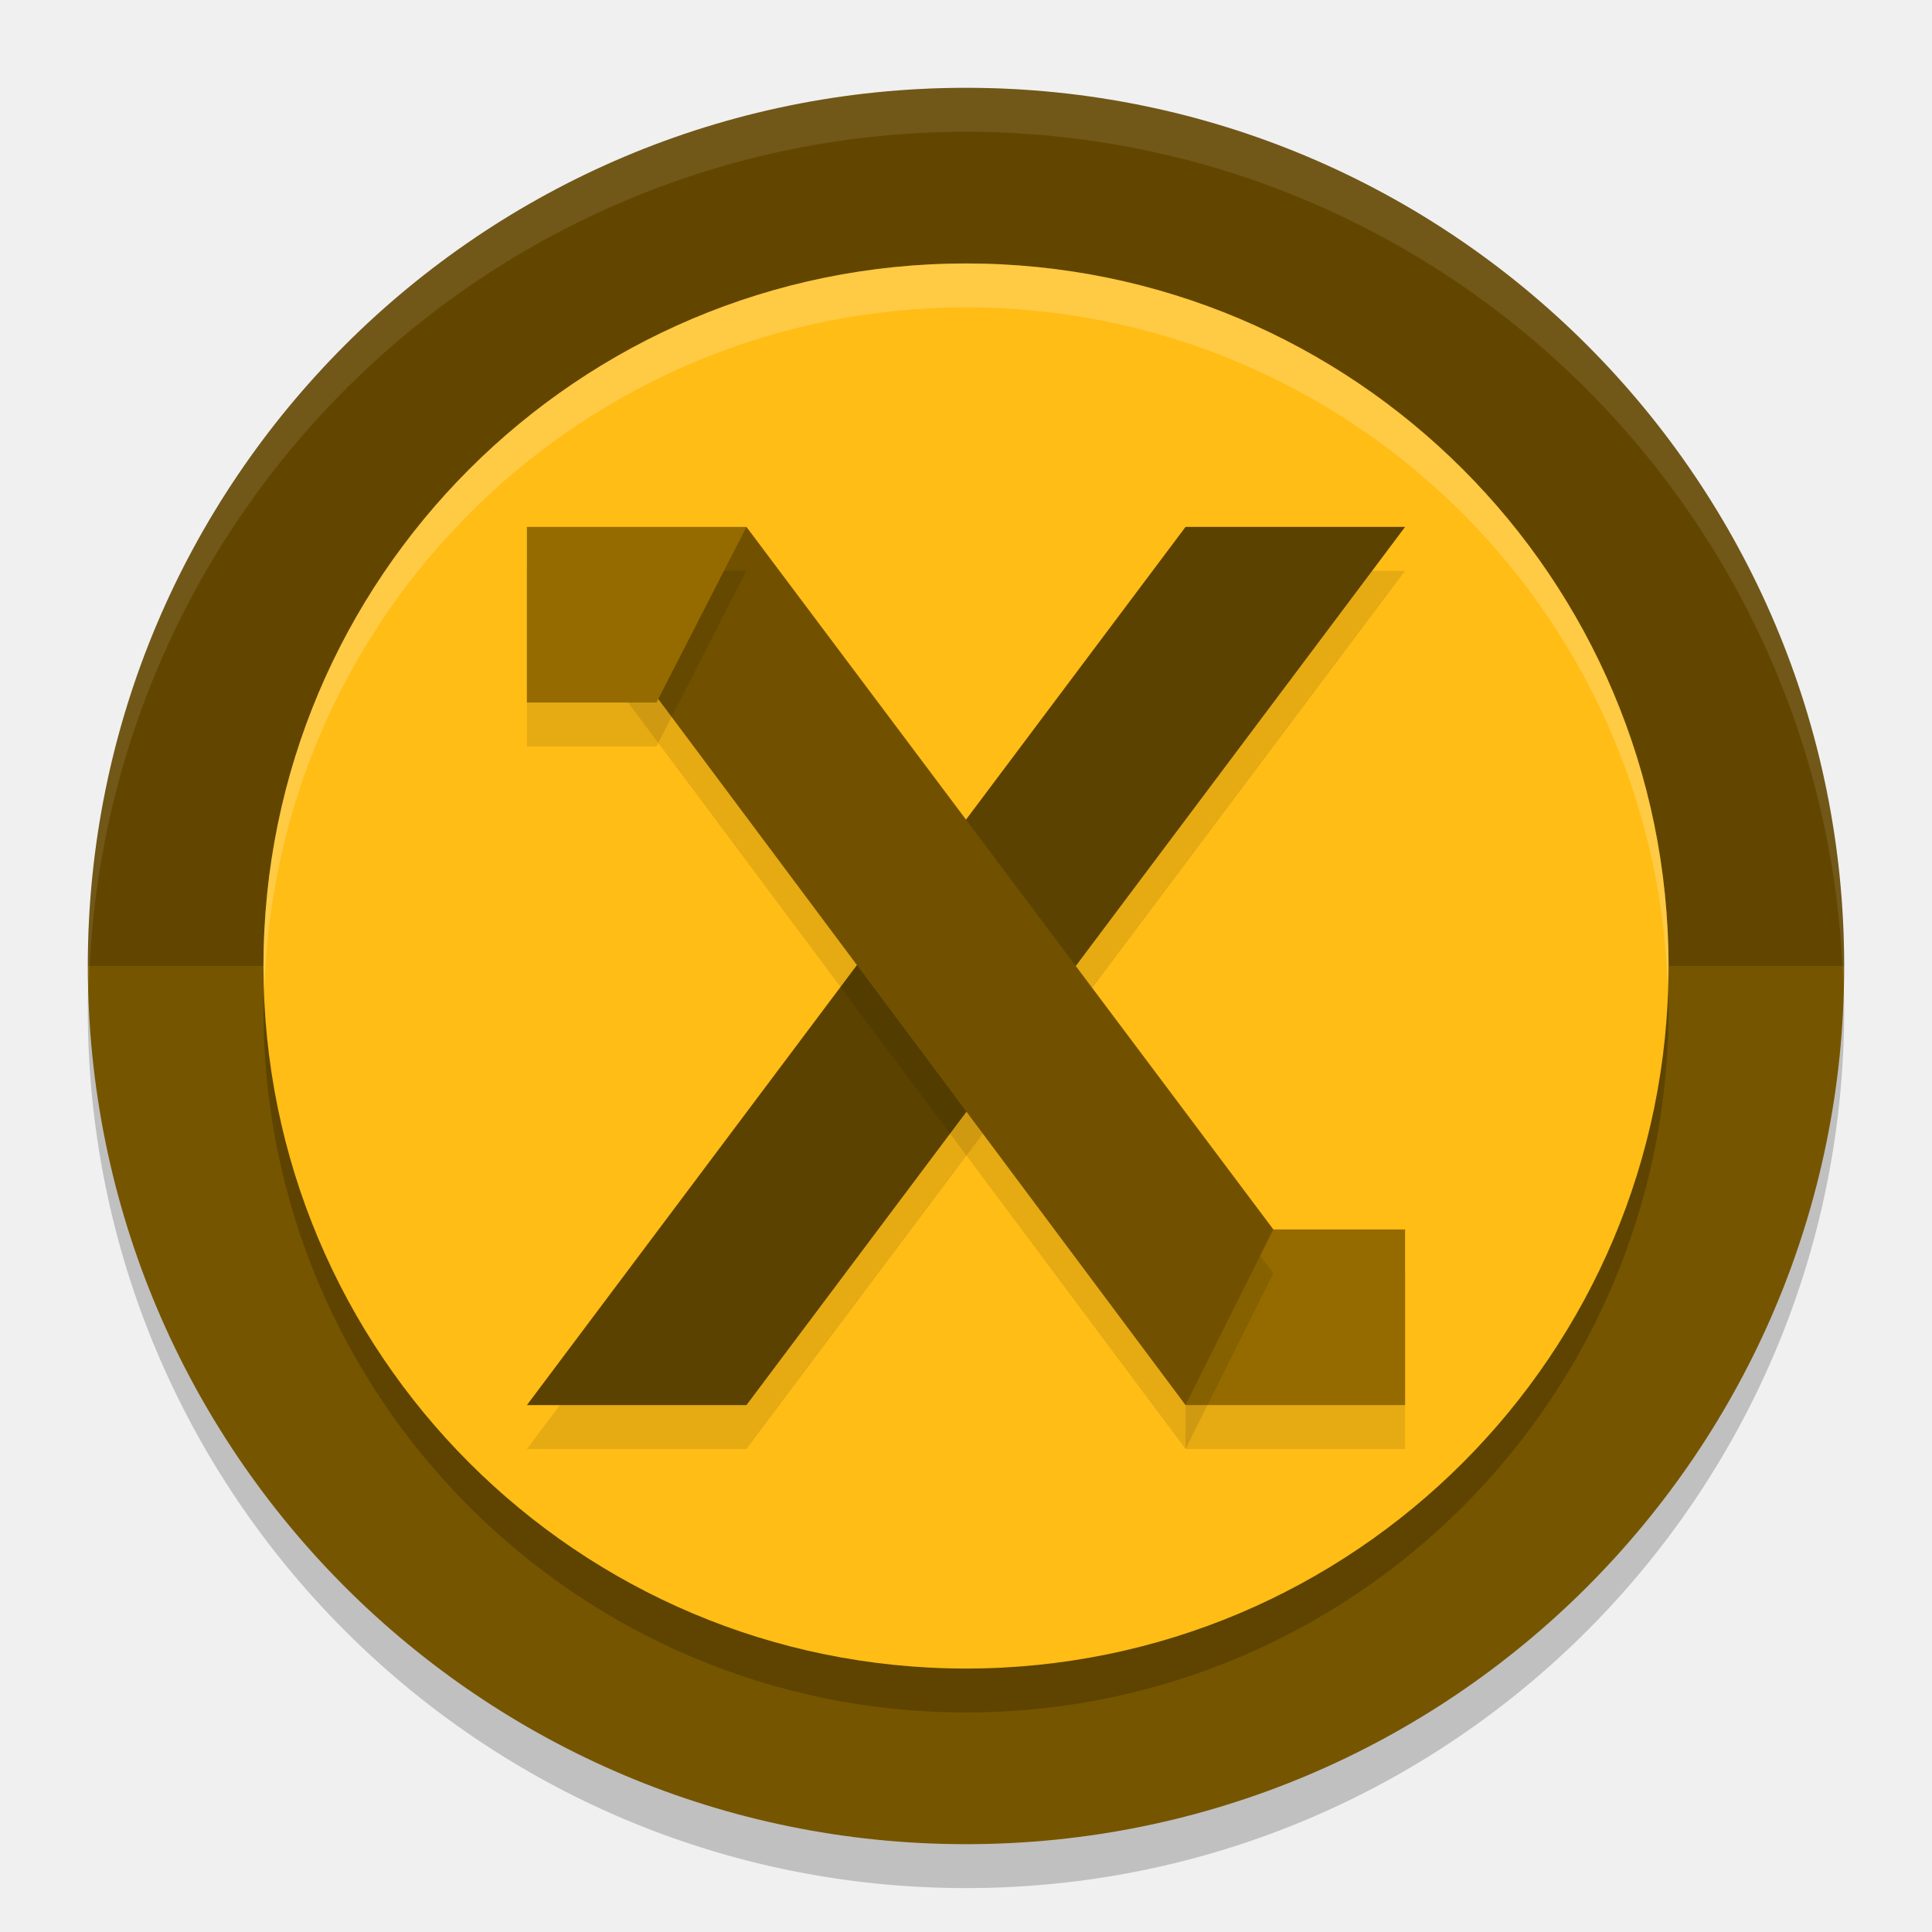
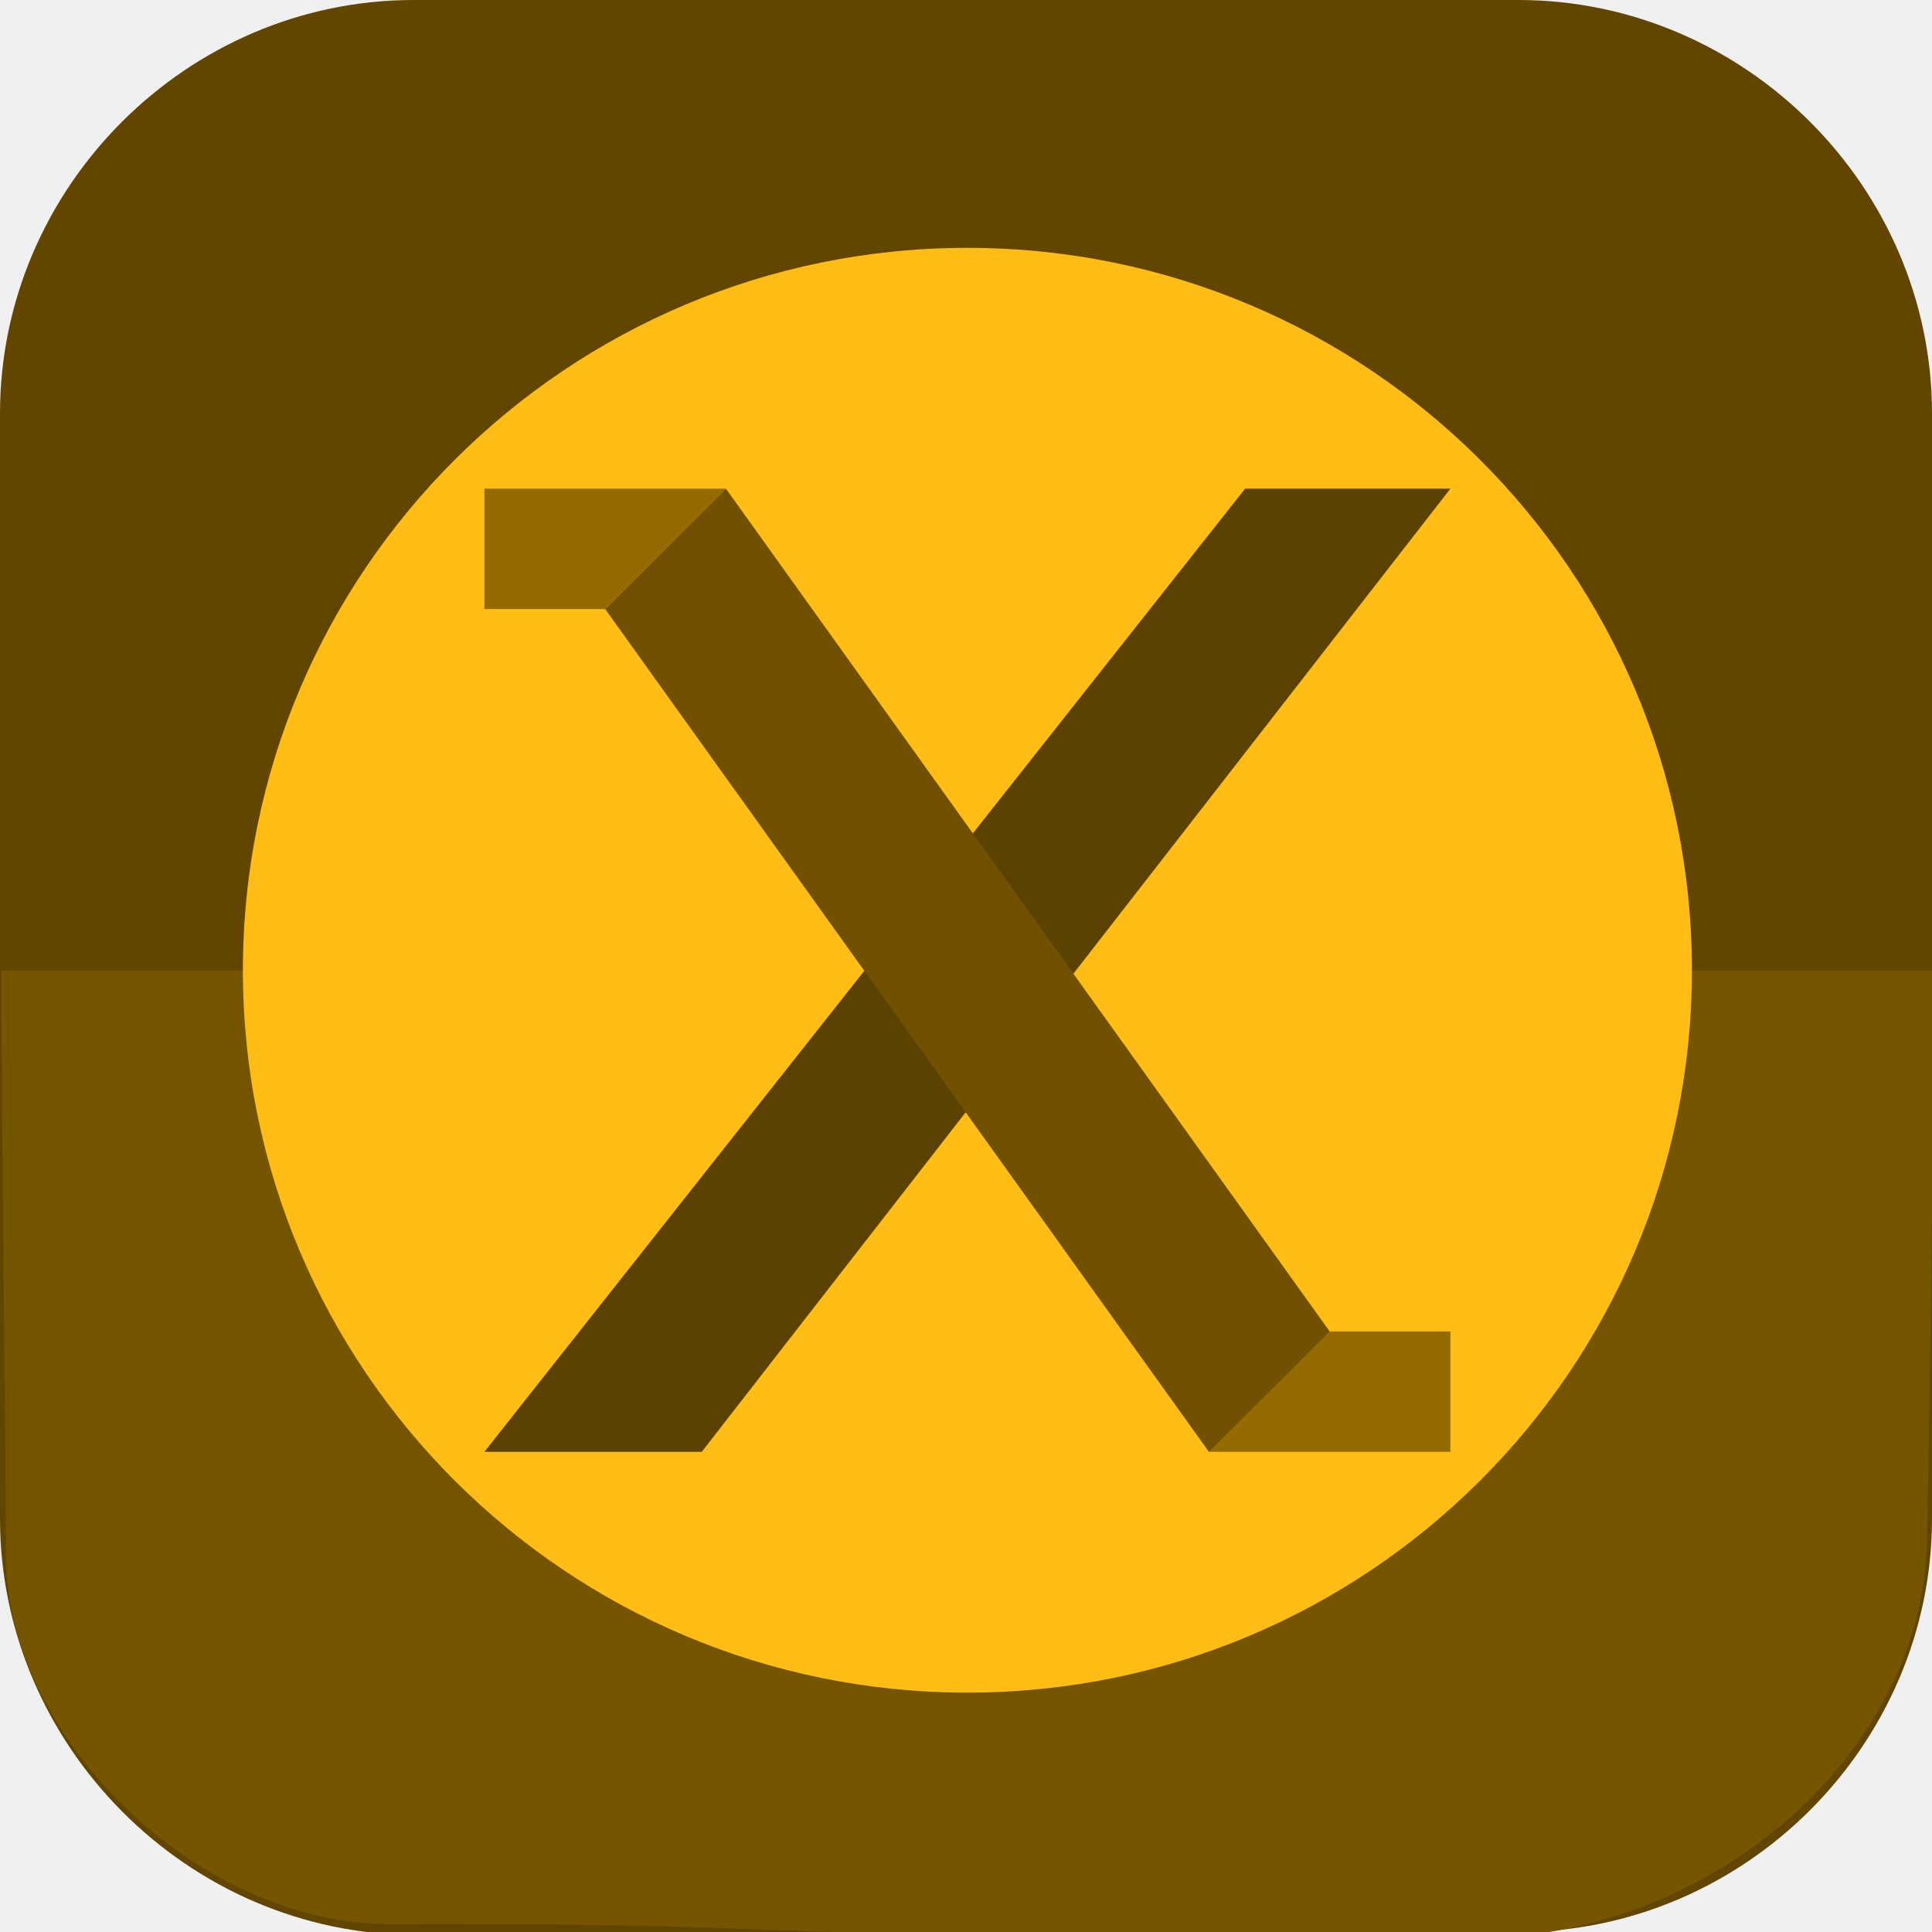
- <svg xmlns="http://www.w3.org/2000/svg" width="22" height="22" version="1.1">
-   <circle style="opacity:0.2" cx="11" cy="11.5" r="10" />
-   <path style="fill:#765500" d="M 21,11 C 21,16.523 16.523,21 11,21 5.477,21 1,16.523 1,11 Z" />
-   <path style="fill:#624600" d="M 21,11 H 1 C 1,5.477 5.477,1 11,1 16.523,1 21,5.477 21,11 Z" />
-   <circle style="opacity:0.2" cx="11" cy="11.5" r="8" />
-   <circle style="fill:#ffbd15" cx="11" cy="11" r="8" />
-   <rect style="opacity:0.1" width="2.5" height="2" x="13.5" y="14.5" />
-   <path style="opacity:0.1" d="M 13.5,6.5 6,16.5 H 8.5 L 16,6.5 Z" />
-   <path style="fill:#5c4200" d="M 13.5,6 6,16 H 8.5 L 16,6 Z" />
-   <path style="opacity:0.1;fill:#ffffff" d="M 11,1 A 10,10 0 0 0 1,11 10,10 0 0 0 1.011,11.291 10,10 0 0 1 11,1.5 10,10 0 0 1 20.989,11.209 10,10 0 0 0 21,11 10,10 0 0 0 11,1 Z" />
-   <rect style="fill:#956b00" width="2.5" height="2" x="13.5" y="14" />
-   <path style="opacity:0.1" d="M 8.5,6.5 6.8,7.528 13.5,16.5 l 1,-2 z" />
-   <path style="fill:#715100" d="M 8.5,6 6.8,7.028 13.5,16 l 1,-2 z" />
-   <path style="opacity:0.1" d="m 6,6.5 h 2.5 l -1.025,2 H 6 Z" />
-   <path style="fill:#956b00" d="M 6,6 H 8.5 L 7.475,8 H 6 Z" />
-   <path style="opacity:0.2;fill:#ffffff" d="M 11,3 A 8,8 0 0 0 3,11 8,8 0 0 0 3.011,11.29 8,8 0 0 1 11,3.5 8,8 0 0 1 18.989,11.21 8,8 0 0 0 19,11 8,8 0 0 0 11,3 Z" />
+ <svg xmlns="http://www.w3.org/2000/svg" id="_图层_1" version="1.1" viewBox="0 0 64 64" width="22" height="22" xml:space="preserve">
+   <defs id="defs6">
+     <style id="style1">
+       .st0 {
+         fill-opacity: .5;
+       }
+ 
+       .st0, .st1, .st2, .st3, .st4, .st5, .st6, .st7 {
+         fill: #fff;
+       }
+ 
+       .st8 {
+         fill: #133c9a;
+       }
+ 
+       .st2, .st9 {
+         display: none;
+       }
+ 
+       .st3 {
+         fill-opacity: .2;
+       }
+ 
+       .st4 {
+         fill-opacity: .9;
+       }
+ 
+       .st10 {
+         fill: #3370ff;
+       }
+ 
+       .st11 {
+         fill: url(#_未命名的渐变_3);
+       }
+ 
+       .st12 {
+         fill: url(#_未命名的渐变);
+       }
+ 
+       .st5 {
+         fill-opacity: .3;
+       }
+ 
+       .st6 {
+         fill-opacity: 0;
+       }
+ 
+       .st7 {
+         fill-opacity: .7;
+       }
+ 
+       .st13 {
+         fill: #00d6b9;
+       }
+ 
+       .st14 {
+         fill: url(#_未命名的渐变_2);
+       }
+     </style>
+     <radialGradient id="_未命名的渐变" data-name="未命名的渐变" cx="123.9" cy="-40.2" fx="123.9" fy="-40.2" r="59.4" gradientTransform="translate(-26.8 25.5) scale(.6 -.7)" gradientUnits="userSpaceOnUse">
+       <stop offset="0" stop-color="#db202e" id="stop1" />
+       <stop offset="1" stop-color="#e01b24" id="stop2" />
+     </radialGradient>
+     <radialGradient id="_未命名的渐变_2" data-name="未命名的渐变 2" cx="67.6" cy="26.8" fx="67.6" fy="26.8" r="105.2" gradientTransform="translate(-26.6 25.3) scale(.6 -.7)" gradientUnits="userSpaceOnUse">
+       <stop offset="0" stop-color="#ffb648" id="stop3" />
+       <stop offset="1" stop-color="#ff7800" stop-opacity="0" id="stop4" />
+     </radialGradient>
+     <radialGradient id="_未命名的渐变_3" data-name="未命名的渐变 3" cx="61.7" cy="18.6" fx="61.7" fy="18.6" r="68" gradientTransform="translate(-26.8 25.8) scale(.6 -.7)" gradientUnits="userSpaceOnUse">
+       <stop offset="0" stop-color="#c64600" id="stop5" />
+       <stop offset="1" stop-color="#a51d2d" id="stop6" />
+     </radialGradient>
+   </defs>
+   <path class="st1" d="M 47.5,64.1 H 13.8 C 6.2,64.1 0,57.8 0,50.3 V 13.7 C 0,6.2 6.2,0 13.7,0 H 50.3 C 57.8,0 64,6.2 64,13.7 V 50.3 C 64,57.8 57.8,64 50.3,64 h -2.9 0.1 z" id="path6" style="fill:#624600;fill-opacity:1" />
+   <g id="g35" transform="matrix(4,0,0,3.988304,0.04678363,0.2339181)">
+     <path style="fill:#765500" d="m 16,8 c 0,1.381 -0.022,3.125 -0.053,4.728 -0.035,1.806 -1.795,3.274 -3.667,3.31 C 10.919,16.064 9.105,16 8,16 6.142,16 6.14,15.913 3.213,15.922 1.64,15.926 0.049,14.387 0.039,12.876 0.03,11.283 0,9.24 0,8 Z" id="path1-6" />
+     <path style="fill:#624600" d="M 16,8 H 0 C 0,3.582 3.582,0 8,0 c 4.418,0 8,3.582 8,8 z" id="path2-0" />
+     <circle style="fill:#ffbd15" cx="8" cy="8" r="6" id="circle2" />
+     <path style="fill:#5c4200" d="M 10.3,4 H 12 L 5.8,12 H 4 Z" id="path3" />
+     <rect style="fill:#956b00" width="2" height="1" x="10" y="11" id="rect3" />
+     <path style="fill:#715100" d="m 6,4 -1,1 5,7 1,-1 z" id="path4" />
+     <path style="fill:#956b00" d="M 4,4 H 6 L 5,5 H 4 Z" id="path5" />
+   </g>
</svg>
